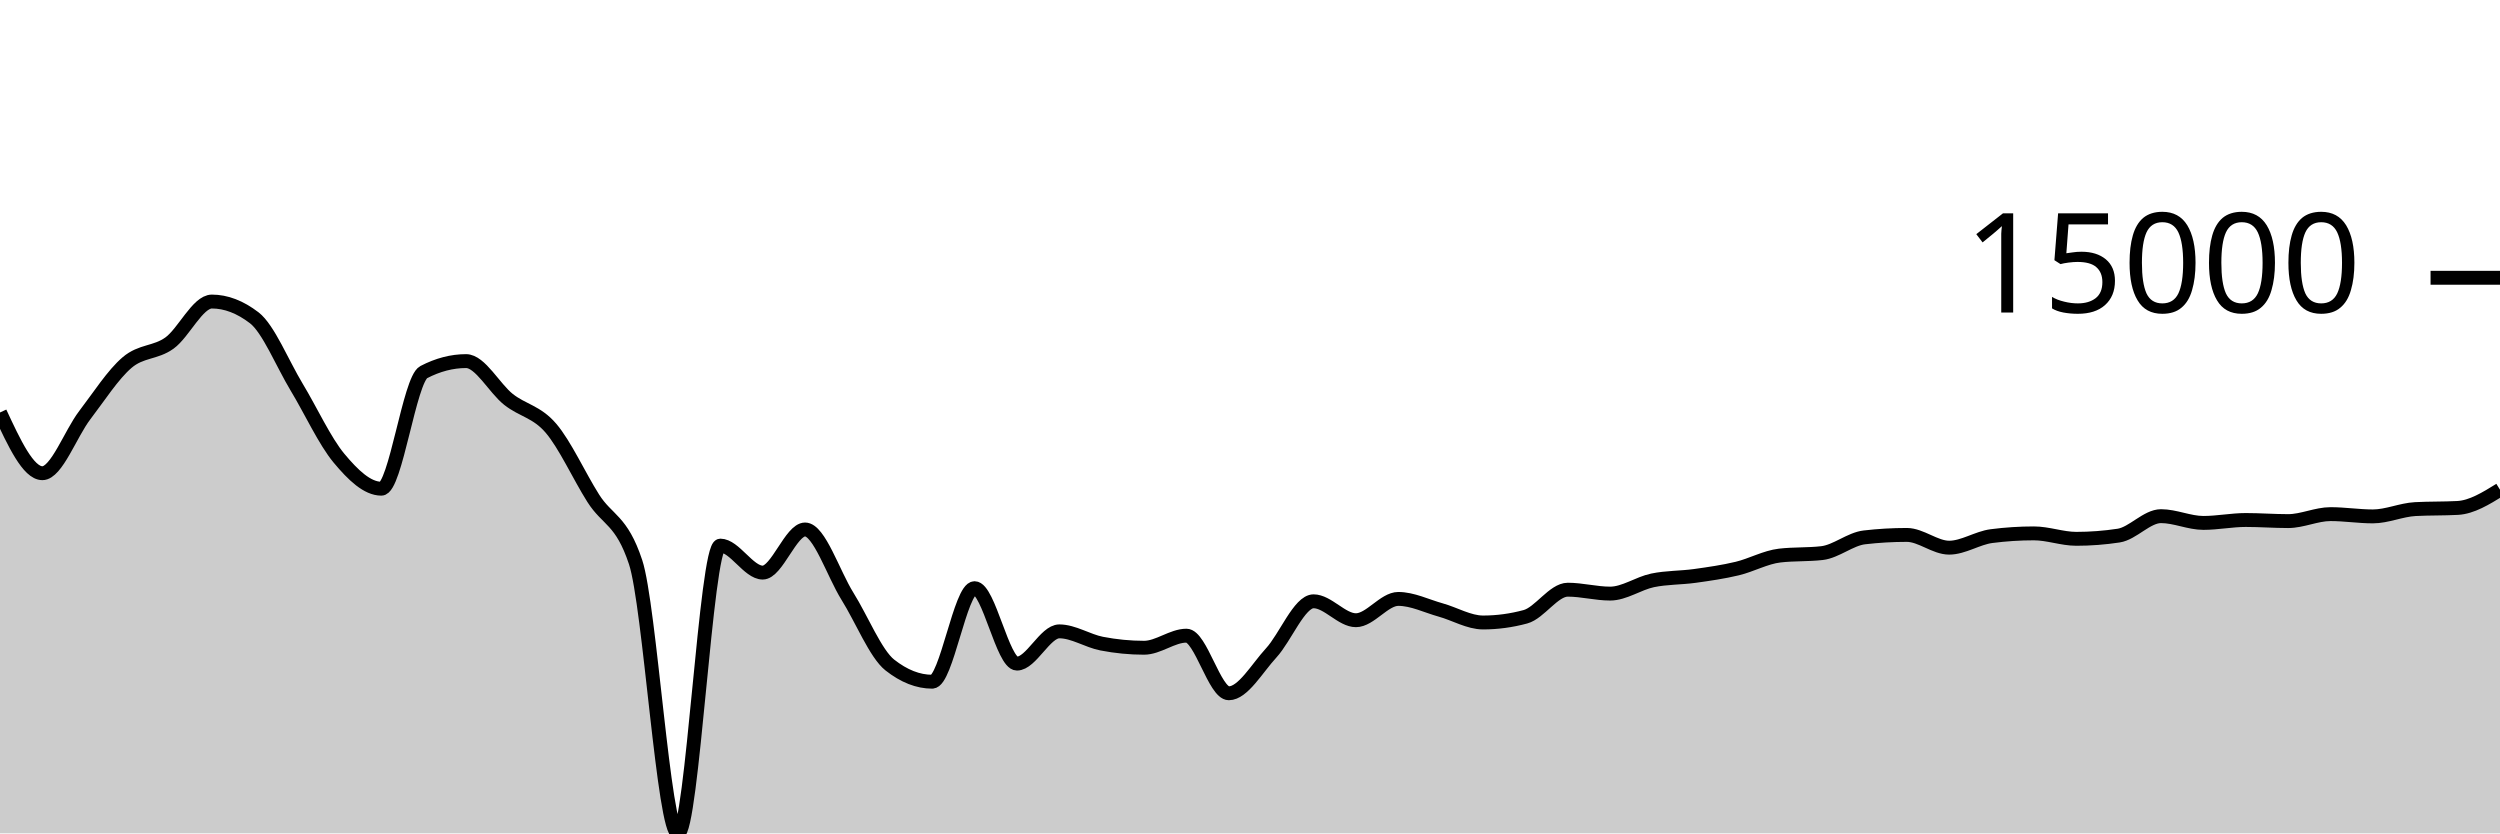
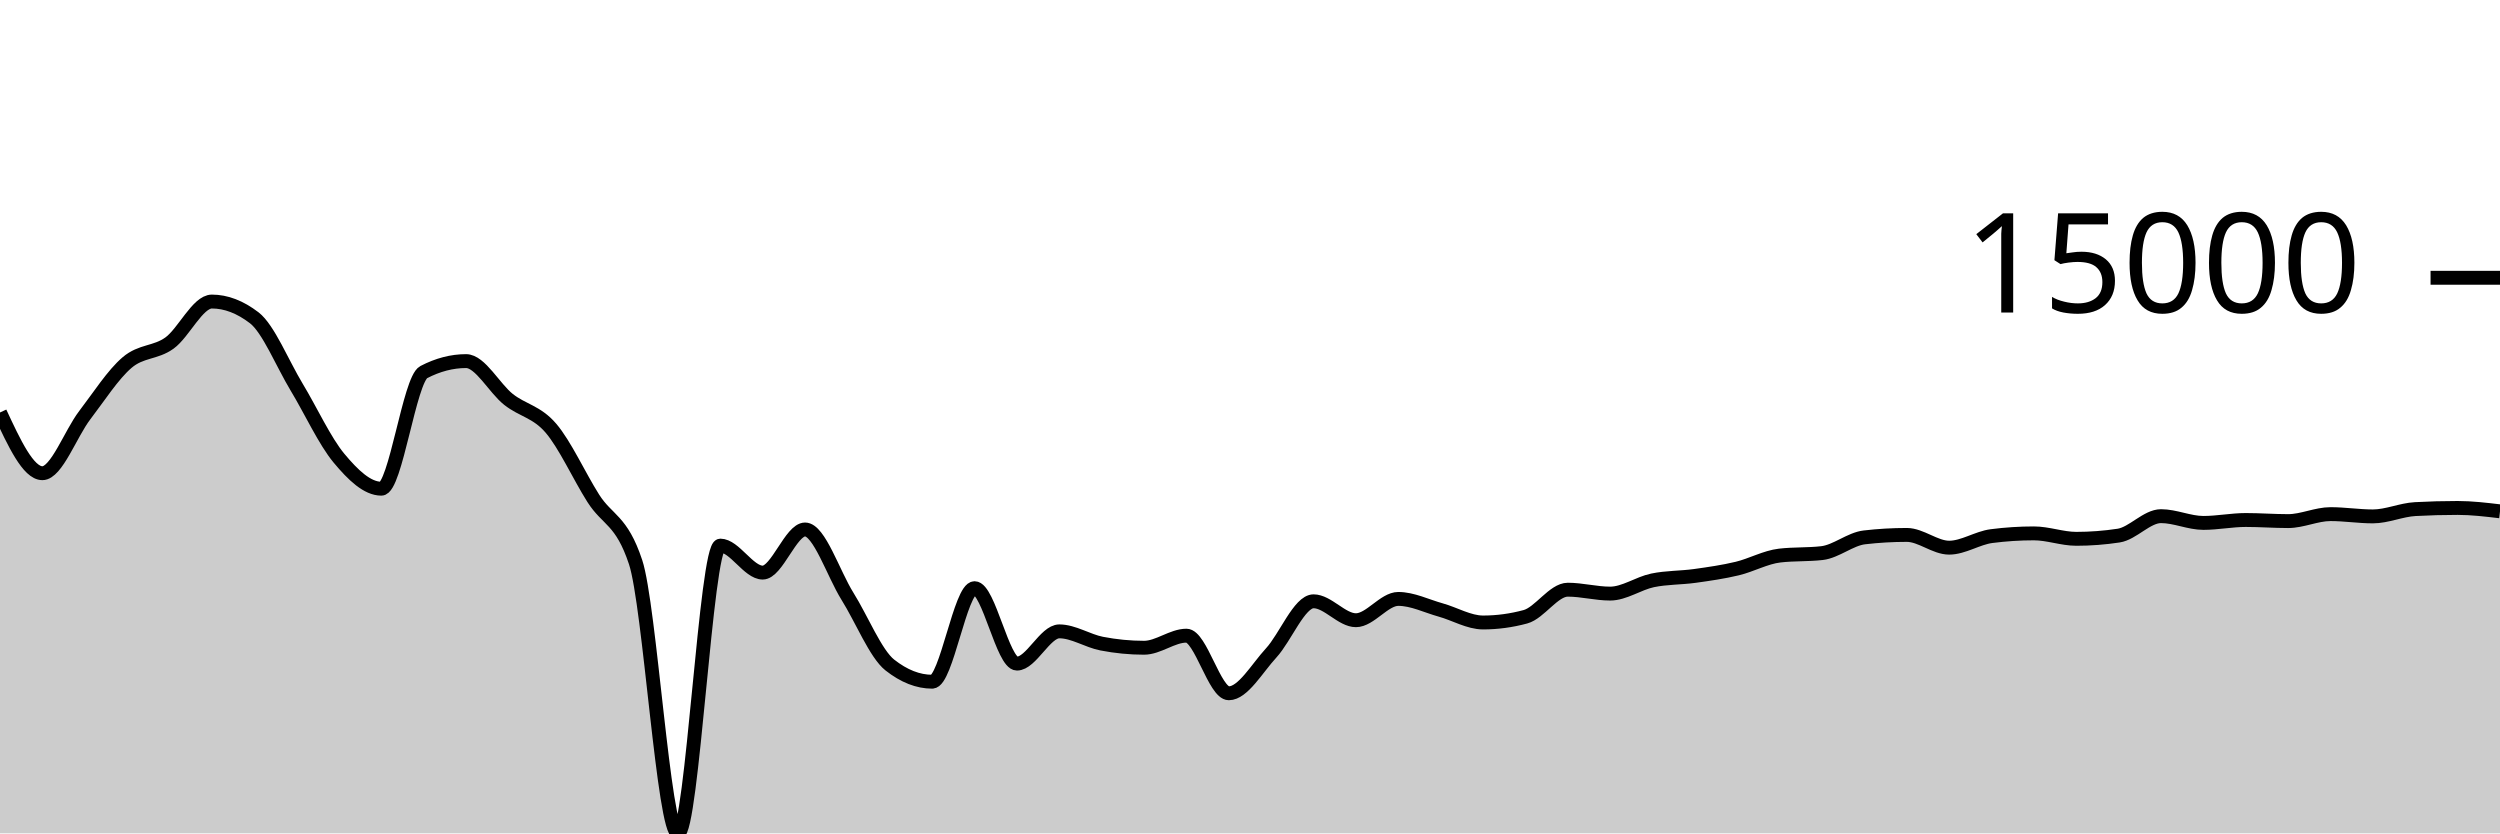
<svg xmlns="http://www.w3.org/2000/svg" viewBox="0 0 180 60">
  <g transform="translate(0,20)">
-     <path class="area" fill="rgba(0, 0, 0, 0.2)" d="M0,9.699C1.017,11.885,2.034,14.071,3.051,14.071C4.068,14.071,5.085,11.221,6.102,9.893C7.119,8.565,8.136,6.967,9.153,6.102C10.169,5.236,11.186,5.431,12.203,4.699C13.22,3.967,14.237,1.711,15.254,1.711C16.271,1.711,17.288,2.101,18.305,2.88C19.322,3.66,20.339,6.183,21.356,7.868C22.373,9.553,23.39,11.769,24.407,12.989C25.424,14.209,26.441,15.186,27.458,15.186C28.475,15.186,29.492,7.323,30.508,6.793C31.525,6.264,32.542,5.999,33.559,5.999C34.576,5.999,35.593,7.952,36.61,8.756C37.627,9.56,38.644,9.638,39.661,10.824C40.678,12.01,41.695,14.264,42.712,15.873C43.729,17.481,44.746,17.407,45.763,20.475C46.78,23.544,47.797,40,48.814,40C49.831,40,50.847,19.283,51.864,19.283C52.881,19.283,53.898,21.227,54.915,21.227C55.932,21.227,56.949,18.122,57.966,18.122C58.983,18.122,60,21.304,61.017,22.931C62.034,24.557,63.051,27.08,64.068,27.881C65.085,28.683,66.102,29.083,67.119,29.083C68.136,29.083,69.153,22.348,70.169,22.348C71.186,22.348,72.203,27.78,73.22,27.78C74.237,27.78,75.254,25.458,76.271,25.458C77.288,25.458,78.305,26.144,79.322,26.341C80.339,26.538,81.356,26.638,82.373,26.638C83.39,26.638,84.407,25.768,85.424,25.768C86.441,25.768,87.458,29.916,88.475,29.916C89.492,29.916,90.508,28.115,91.525,27.011C92.542,25.907,93.559,23.293,94.576,23.293C95.593,23.293,96.61,24.656,97.627,24.656C98.644,24.656,99.661,23.122,100.678,23.122C101.695,23.122,102.712,23.636,103.729,23.919C104.746,24.202,105.763,24.819,106.78,24.819C107.797,24.819,108.814,24.682,109.831,24.407C110.847,24.133,111.864,22.458,112.881,22.458C113.898,22.458,114.915,22.739,115.932,22.739C116.949,22.739,117.966,21.999,118.983,21.787C120,21.575,121.017,21.608,122.034,21.466C123.051,21.324,124.068,21.179,125.085,20.935C126.102,20.69,127.119,20.119,128.136,20.001C129.153,19.882,130.169,19.941,131.186,19.823C132.203,19.704,133.22,18.809,134.237,18.691C135.254,18.573,136.271,18.514,137.288,18.514C138.305,18.514,139.322,19.432,140.339,19.432C141.356,19.432,142.373,18.731,143.39,18.6C144.407,18.469,145.424,18.403,146.441,18.403C147.458,18.403,148.475,18.795,149.492,18.795C150.508,18.795,151.525,18.717,152.542,18.563C153.559,18.408,154.576,17.163,155.593,17.163C156.61,17.163,157.627,17.65,158.644,17.65C159.661,17.65,160.678,17.44,161.695,17.44C162.712,17.44,163.729,17.519,164.746,17.519C165.763,17.519,166.78,17.017,167.797,17.017C168.814,17.017,169.831,17.181,170.847,17.181C171.864,17.181,172.881,16.71,173.898,16.655C174.915,16.6,175.932,16.627,176.949,16.572C177.966,16.517,178.983,15.889,180,15.261L180,40C178.983,40,177.966,40,176.949,40C175.932,40,174.915,40,173.898,40C172.881,40,171.864,40,170.847,40C169.831,40,168.814,40,167.797,40C166.78,40,165.763,40,164.746,40C163.729,40,162.712,40,161.695,40C160.678,40,159.661,40,158.644,40C157.627,40,156.61,40,155.593,40C154.576,40,153.559,40,152.542,40C151.525,40,150.508,40,149.492,40C148.475,40,147.458,40,146.441,40C145.424,40,144.407,40,143.39,40C142.373,40,141.356,40,140.339,40C139.322,40,138.305,40,137.288,40C136.271,40,135.254,40,134.237,40C133.22,40,132.203,40,131.186,40C130.169,40,129.153,40,128.136,40C127.119,40,126.102,40,125.085,40C124.068,40,123.051,40,122.034,40C121.017,40,120,40,118.983,40C117.966,40,116.949,40,115.932,40C114.915,40,113.898,40,112.881,40C111.864,40,110.847,40,109.831,40C108.814,40,107.797,40,106.78,40C105.763,40,104.746,40,103.729,40C102.712,40,101.695,40,100.678,40C99.661,40,98.644,40,97.627,40C96.61,40,95.593,40,94.576,40C93.559,40,92.542,40,91.525,40C90.508,40,89.492,40,88.475,40C87.458,40,86.441,40,85.424,40C84.407,40,83.39,40,82.373,40C81.356,40,80.339,40,79.322,40C78.305,40,77.288,40,76.271,40C75.254,40,74.237,40,73.22,40C72.203,40,71.186,40,70.169,40C69.153,40,68.136,40,67.119,40C66.102,40,65.085,40,64.068,40C63.051,40,62.034,40,61.017,40C60,40,58.983,40,57.966,40C56.949,40,55.932,40,54.915,40C53.898,40,52.881,40,51.864,40C50.847,40,49.831,40,48.814,40C47.797,40,46.78,40,45.763,40C44.746,40,43.729,40,42.712,40C41.695,40,40.678,40,39.661,40C38.644,40,37.627,40,36.61,40C35.593,40,34.576,40,33.559,40C32.542,40,31.525,40,30.508,40C29.492,40,28.475,40,27.458,40C26.441,40,25.424,40,24.407,40C23.39,40,22.373,40,21.356,40C20.339,40,19.322,40,18.305,40C17.288,40,16.271,40,15.254,40C14.237,40,13.22,40,12.203,40C11.186,40,10.169,40,9.153,40C8.136,40,7.119,40,6.102,40C5.085,40,4.068,40,3.051,40C2.034,40,1.017,40,0,40Z" />
-     <path class="line" stroke="black" fill="none" d="M0,9.699C1.017,11.885,2.034,14.071,3.051,14.071C4.068,14.071,5.085,11.221,6.102,9.893C7.119,8.565,8.136,6.967,9.153,6.102C10.169,5.236,11.186,5.431,12.203,4.699C13.22,3.967,14.237,1.711,15.254,1.711C16.271,1.711,17.288,2.101,18.305,2.88C19.322,3.66,20.339,6.183,21.356,7.868C22.373,9.553,23.39,11.769,24.407,12.989C25.424,14.209,26.441,15.186,27.458,15.186C28.475,15.186,29.492,7.323,30.508,6.793C31.525,6.264,32.542,5.999,33.559,5.999C34.576,5.999,35.593,7.952,36.61,8.756C37.627,9.56,38.644,9.638,39.661,10.824C40.678,12.01,41.695,14.264,42.712,15.873C43.729,17.481,44.746,17.407,45.763,20.475C46.78,23.544,47.797,40,48.814,40C49.831,40,50.847,19.283,51.864,19.283C52.881,19.283,53.898,21.227,54.915,21.227C55.932,21.227,56.949,18.122,57.966,18.122C58.983,18.122,60,21.304,61.017,22.931C62.034,24.557,63.051,27.08,64.068,27.881C65.085,28.683,66.102,29.083,67.119,29.083C68.136,29.083,69.153,22.348,70.169,22.348C71.186,22.348,72.203,27.78,73.22,27.78C74.237,27.78,75.254,25.458,76.271,25.458C77.288,25.458,78.305,26.144,79.322,26.341C80.339,26.538,81.356,26.638,82.373,26.638C83.39,26.638,84.407,25.768,85.424,25.768C86.441,25.768,87.458,29.916,88.475,29.916C89.492,29.916,90.508,28.115,91.525,27.011C92.542,25.907,93.559,23.293,94.576,23.293C95.593,23.293,96.61,24.656,97.627,24.656C98.644,24.656,99.661,23.122,100.678,23.122C101.695,23.122,102.712,23.636,103.729,23.919C104.746,24.202,105.763,24.819,106.78,24.819C107.797,24.819,108.814,24.682,109.831,24.407C110.847,24.133,111.864,22.458,112.881,22.458C113.898,22.458,114.915,22.739,115.932,22.739C116.949,22.739,117.966,21.999,118.983,21.787C120,21.575,121.017,21.608,122.034,21.466C123.051,21.324,124.068,21.179,125.085,20.935C126.102,20.69,127.119,20.119,128.136,20.001C129.153,19.882,130.169,19.941,131.186,19.823C132.203,19.704,133.22,18.809,134.237,18.691C135.254,18.573,136.271,18.514,137.288,18.514C138.305,18.514,139.322,19.432,140.339,19.432C141.356,19.432,142.373,18.731,143.39,18.6C144.407,18.469,145.424,18.403,146.441,18.403C147.458,18.403,148.475,18.795,149.492,18.795C150.508,18.795,151.525,18.717,152.542,18.563C153.559,18.408,154.576,17.163,155.593,17.163C156.61,17.163,157.627,17.65,158.644,17.65C159.661,17.65,160.678,17.44,161.695,17.44C162.712,17.44,163.729,17.519,164.746,17.519C165.763,17.519,166.78,17.017,167.797,17.017C168.814,17.017,169.831,17.181,170.847,17.181C171.864,17.181,172.881,16.71,173.898,16.655C174.915,16.6,175.932,16.627,176.949,16.572C177.966,16.517,178.983,15.889,180,15.261" />
+     <path class="area" fill="rgba(0, 0, 0, 0.2)" d="M0,9.699C1.017,11.885,2.034,14.071,3.051,14.071C4.068,14.071,5.085,11.221,6.102,9.893C7.119,8.565,8.136,6.967,9.153,6.102C10.169,5.236,11.186,5.431,12.203,4.699C13.22,3.967,14.237,1.711,15.254,1.711C16.271,1.711,17.288,2.101,18.305,2.88C19.322,3.66,20.339,6.183,21.356,7.868C22.373,9.553,23.39,11.769,24.407,12.989C25.424,14.209,26.441,15.186,27.458,15.186C28.475,15.186,29.492,7.323,30.508,6.793C31.525,6.264,32.542,5.999,33.559,5.999C34.576,5.999,35.593,7.952,36.61,8.756C37.627,9.56,38.644,9.638,39.661,10.824C40.678,12.01,41.695,14.264,42.712,15.873C43.729,17.481,44.746,17.407,45.763,20.475C46.78,23.544,47.797,40,48.814,40C49.831,40,50.847,19.283,51.864,19.283C52.881,19.283,53.898,21.227,54.915,21.227C55.932,21.227,56.949,18.122,57.966,18.122C58.983,18.122,60,21.304,61.017,22.931C62.034,24.557,63.051,27.08,64.068,27.881C65.085,28.683,66.102,29.083,67.119,29.083C68.136,29.083,69.153,22.348,70.169,22.348C71.186,22.348,72.203,27.78,73.22,27.78C74.237,27.78,75.254,25.458,76.271,25.458C77.288,25.458,78.305,26.144,79.322,26.341C80.339,26.538,81.356,26.638,82.373,26.638C83.39,26.638,84.407,25.768,85.424,25.768C86.441,25.768,87.458,29.916,88.475,29.916C89.492,29.916,90.508,28.115,91.525,27.011C92.542,25.907,93.559,23.293,94.576,23.293C95.593,23.293,96.61,24.656,97.627,24.656C98.644,24.656,99.661,23.122,100.678,23.122C101.695,23.122,102.712,23.636,103.729,23.919C104.746,24.202,105.763,24.819,106.78,24.819C107.797,24.819,108.814,24.682,109.831,24.407C110.847,24.133,111.864,22.458,112.881,22.458C113.898,22.458,114.915,22.739,115.932,22.739C116.949,22.739,117.966,21.999,118.983,21.787C120,21.575,121.017,21.608,122.034,21.466C123.051,21.324,124.068,21.179,125.085,20.935C126.102,20.69,127.119,20.119,128.136,20.001C129.153,19.882,130.169,19.941,131.186,19.823C132.203,19.704,133.22,18.809,134.237,18.691C135.254,18.573,136.271,18.514,137.288,18.514C138.305,18.514,139.322,19.432,140.339,19.432C141.356,19.432,142.373,18.731,143.39,18.6C144.407,18.469,145.424,18.403,146.441,18.403C147.458,18.403,148.475,18.795,149.492,18.795C150.508,18.795,151.525,18.717,152.542,18.563C153.559,18.408,154.576,17.163,155.593,17.163C156.61,17.163,157.627,17.65,158.644,17.65C159.661,17.65,160.678,17.44,161.695,17.44C162.712,17.44,163.729,17.519,164.746,17.519C165.763,17.519,166.78,17.017,167.797,17.017C168.814,17.017,169.831,17.181,170.847,17.181C171.864,17.181,172.881,16.71,173.898,16.655C174.915,16.6,175.932,16.572,176.949,16.572C177.966,16.572,178.983,16.694,180,16.815L180,40C178.983,40,177.966,40,176.949,40C175.932,40,174.915,40,173.898,40C172.881,40,171.864,40,170.847,40C169.831,40,168.814,40,167.797,40C166.78,40,165.763,40,164.746,40C163.729,40,162.712,40,161.695,40C160.678,40,159.661,40,158.644,40C157.627,40,156.61,40,155.593,40C154.576,40,153.559,40,152.542,40C151.525,40,150.508,40,149.492,40C148.475,40,147.458,40,146.441,40C145.424,40,144.407,40,143.39,40C142.373,40,141.356,40,140.339,40C139.322,40,138.305,40,137.288,40C136.271,40,135.254,40,134.237,40C133.22,40,132.203,40,131.186,40C130.169,40,129.153,40,128.136,40C127.119,40,126.102,40,125.085,40C124.068,40,123.051,40,122.034,40C121.017,40,120,40,118.983,40C117.966,40,116.949,40,115.932,40C114.915,40,113.898,40,112.881,40C111.864,40,110.847,40,109.831,40C108.814,40,107.797,40,106.78,40C105.763,40,104.746,40,103.729,40C102.712,40,101.695,40,100.678,40C99.661,40,98.644,40,97.627,40C96.61,40,95.593,40,94.576,40C93.559,40,92.542,40,91.525,40C90.508,40,89.492,40,88.475,40C87.458,40,86.441,40,85.424,40C84.407,40,83.39,40,82.373,40C81.356,40,80.339,40,79.322,40C78.305,40,77.288,40,76.271,40C75.254,40,74.237,40,73.22,40C72.203,40,71.186,40,70.169,40C69.153,40,68.136,40,67.119,40C66.102,40,65.085,40,64.068,40C63.051,40,62.034,40,61.017,40C60,40,58.983,40,57.966,40C56.949,40,55.932,40,54.915,40C53.898,40,52.881,40,51.864,40C50.847,40,49.831,40,48.814,40C47.797,40,46.78,40,45.763,40C44.746,40,43.729,40,42.712,40C41.695,40,40.678,40,39.661,40C38.644,40,37.627,40,36.61,40C35.593,40,34.576,40,33.559,40C32.542,40,31.525,40,30.508,40C29.492,40,28.475,40,27.458,40C26.441,40,25.424,40,24.407,40C23.39,40,22.373,40,21.356,40C20.339,40,19.322,40,18.305,40C17.288,40,16.271,40,15.254,40C14.237,40,13.22,40,12.203,40C11.186,40,10.169,40,9.153,40C8.136,40,7.119,40,6.102,40C5.085,40,4.068,40,3.051,40C2.034,40,1.017,40,0,40Z" />
+     <path class="line" stroke="black" fill="none" d="M0,9.699C1.017,11.885,2.034,14.071,3.051,14.071C4.068,14.071,5.085,11.221,6.102,9.893C7.119,8.565,8.136,6.967,9.153,6.102C10.169,5.236,11.186,5.431,12.203,4.699C13.22,3.967,14.237,1.711,15.254,1.711C16.271,1.711,17.288,2.101,18.305,2.88C19.322,3.66,20.339,6.183,21.356,7.868C22.373,9.553,23.39,11.769,24.407,12.989C25.424,14.209,26.441,15.186,27.458,15.186C28.475,15.186,29.492,7.323,30.508,6.793C31.525,6.264,32.542,5.999,33.559,5.999C34.576,5.999,35.593,7.952,36.61,8.756C37.627,9.56,38.644,9.638,39.661,10.824C40.678,12.01,41.695,14.264,42.712,15.873C43.729,17.481,44.746,17.407,45.763,20.475C46.78,23.544,47.797,40,48.814,40C49.831,40,50.847,19.283,51.864,19.283C52.881,19.283,53.898,21.227,54.915,21.227C55.932,21.227,56.949,18.122,57.966,18.122C58.983,18.122,60,21.304,61.017,22.931C62.034,24.557,63.051,27.08,64.068,27.881C65.085,28.683,66.102,29.083,67.119,29.083C68.136,29.083,69.153,22.348,70.169,22.348C71.186,22.348,72.203,27.78,73.22,27.78C74.237,27.78,75.254,25.458,76.271,25.458C77.288,25.458,78.305,26.144,79.322,26.341C80.339,26.538,81.356,26.638,82.373,26.638C83.39,26.638,84.407,25.768,85.424,25.768C86.441,25.768,87.458,29.916,88.475,29.916C89.492,29.916,90.508,28.115,91.525,27.011C92.542,25.907,93.559,23.293,94.576,23.293C95.593,23.293,96.61,24.656,97.627,24.656C98.644,24.656,99.661,23.122,100.678,23.122C101.695,23.122,102.712,23.636,103.729,23.919C104.746,24.202,105.763,24.819,106.78,24.819C107.797,24.819,108.814,24.682,109.831,24.407C110.847,24.133,111.864,22.458,112.881,22.458C113.898,22.458,114.915,22.739,115.932,22.739C116.949,22.739,117.966,21.999,118.983,21.787C120,21.575,121.017,21.608,122.034,21.466C123.051,21.324,124.068,21.179,125.085,20.935C126.102,20.69,127.119,20.119,128.136,20.001C129.153,19.882,130.169,19.941,131.186,19.823C132.203,19.704,133.22,18.809,134.237,18.691C135.254,18.573,136.271,18.514,137.288,18.514C138.305,18.514,139.322,19.432,140.339,19.432C141.356,19.432,142.373,18.731,143.39,18.6C144.407,18.469,145.424,18.403,146.441,18.403C147.458,18.403,148.475,18.795,149.492,18.795C150.508,18.795,151.525,18.717,152.542,18.563C153.559,18.408,154.576,17.163,155.593,17.163C156.61,17.163,157.627,17.65,158.644,17.65C159.661,17.65,160.678,17.44,161.695,17.44C162.712,17.44,163.729,17.519,164.746,17.519C165.763,17.519,166.78,17.017,167.797,17.017C168.814,17.017,169.831,17.181,170.847,17.181C171.864,17.181,172.881,16.71,173.898,16.655C174.915,16.6,175.932,16.572,176.949,16.572C177.966,16.572,178.983,16.694,180,16.815" />
    <path class="axis-ceiling" stroke-width="1" stroke="black" fill="none" d="M175,0L180,0" />
    <text class="axis-ceiling-label" font-family="sans-serif" text-anchor="end" font-size="10px" x="170" y="2.5">15000</text>
  </g>
</svg>
